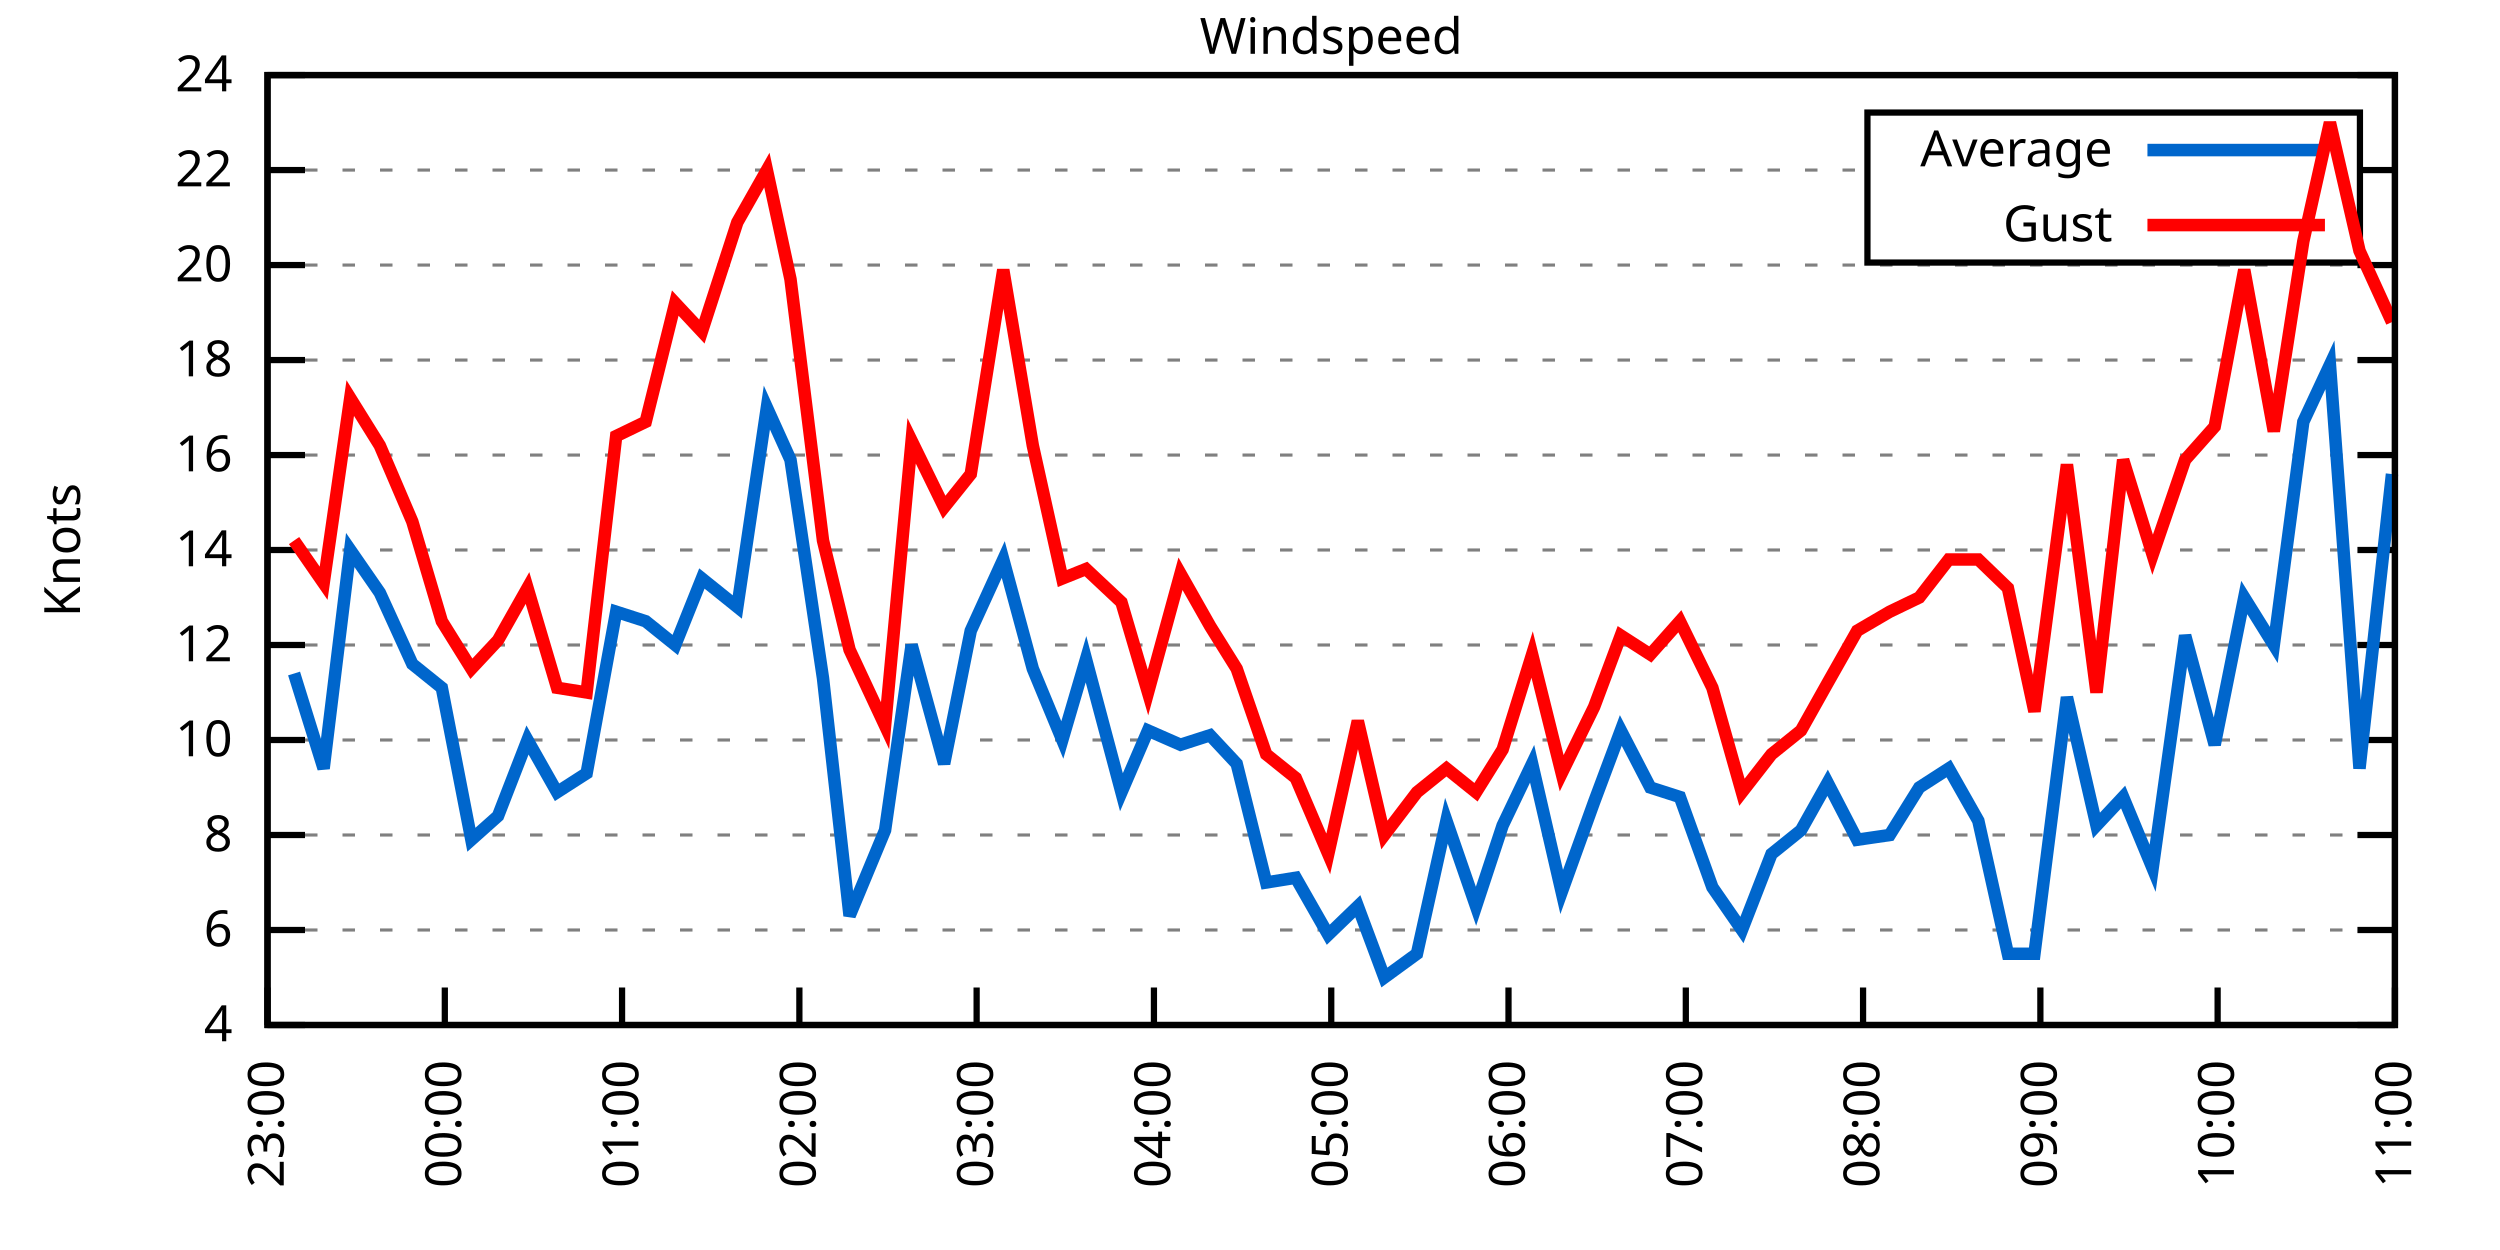
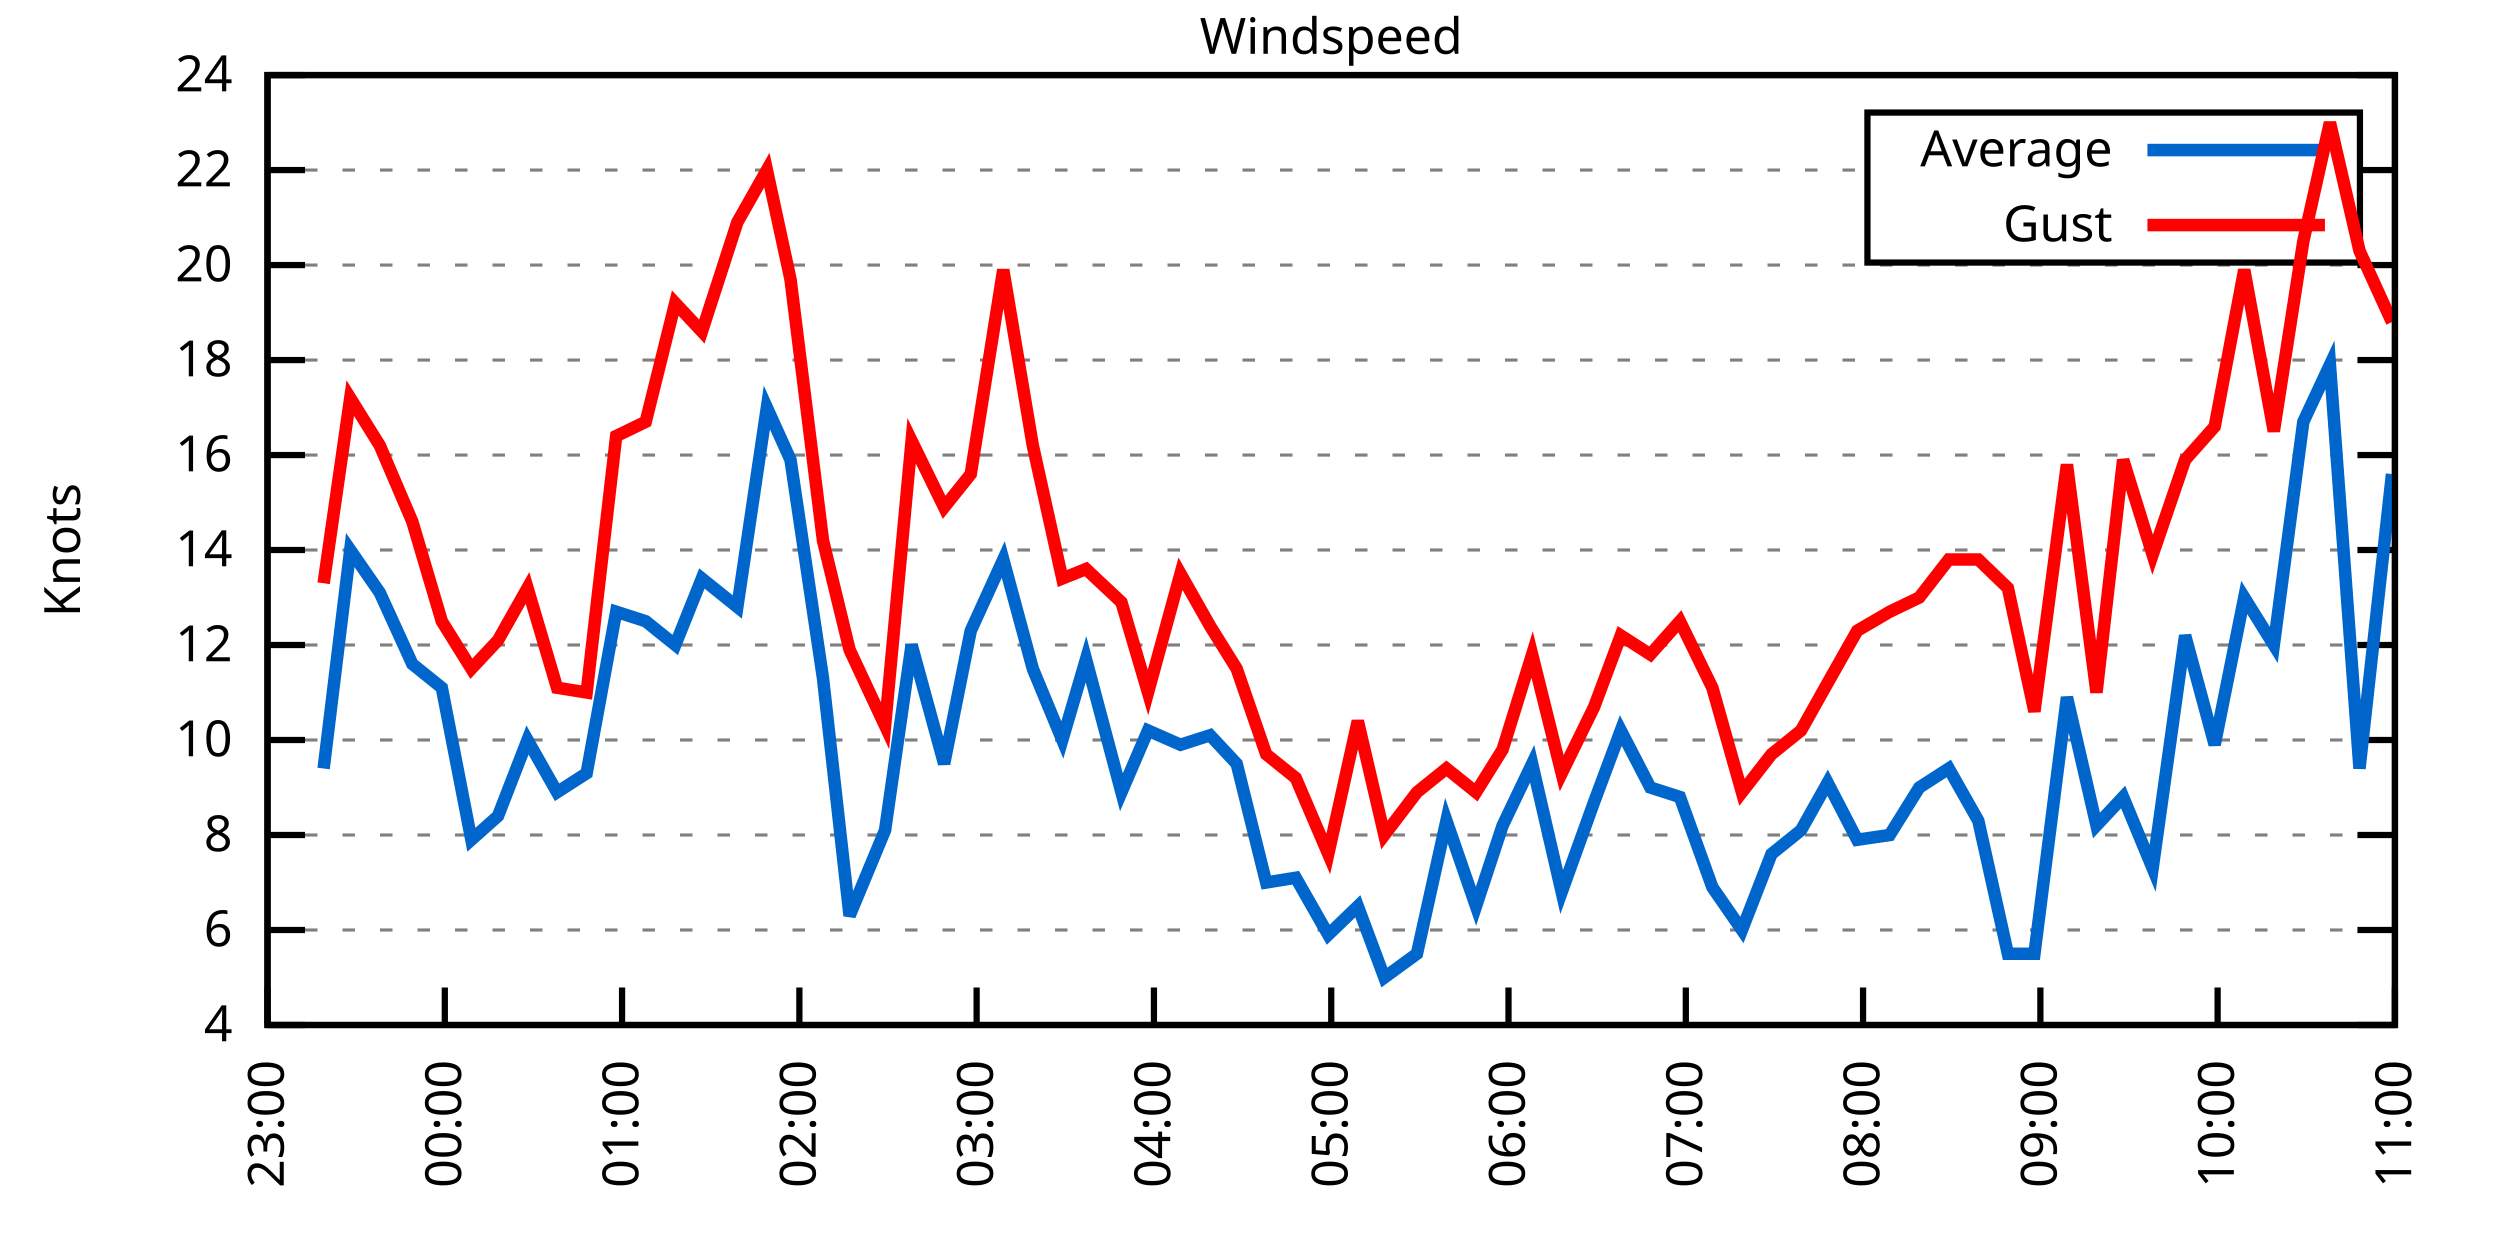
<svg xmlns="http://www.w3.org/2000/svg" xmlns:xlink="http://www.w3.org/1999/xlink" width="400" height="200" viewBox="0 0 400 200">
  <g id="gnuplot_canvas">
    <rect x="0" y="0" width="400" height="200" fill="none" />
    <defs>
      <circle id="gpDot" r="0.5" stroke-width="0.5" stroke="currentColor" />
      <path id="gpPt0" stroke-width="0.333" stroke="currentColor" d="M-1,0 h2 M0,-1 v2" />
      <path id="gpPt1" stroke-width="0.333" stroke="currentColor" d="M-1,-1 L1,1 M1,-1 L-1,1" />
      <path id="gpPt2" stroke-width="0.333" stroke="currentColor" d="M-1,0 L1,0 M0,-1 L0,1 M-1,-1 L1,1 M-1,1 L1,-1" />
      <rect id="gpPt3" stroke-width="0.333" stroke="currentColor" x="-1" y="-1" width="2" height="2" />
      <rect id="gpPt4" stroke-width="0.333" stroke="currentColor" fill="currentColor" x="-1" y="-1" width="2" height="2" />
      <circle id="gpPt5" stroke-width="0.333" stroke="currentColor" cx="0" cy="0" r="1" />
      <use xlink:href="#gpPt5" id="gpPt6" fill="currentColor" stroke="none" />
      <path id="gpPt7" stroke-width="0.333" stroke="currentColor" d="M0,-1.33 L-1.33,0.67 L1.33,0.67 z" />
      <use xlink:href="#gpPt7" id="gpPt8" fill="currentColor" stroke="none" />
      <use xlink:href="#gpPt7" id="gpPt9" stroke="currentColor" transform="rotate(180)" />
      <use xlink:href="#gpPt9" id="gpPt10" fill="currentColor" stroke="none" />
      <use xlink:href="#gpPt3" id="gpPt11" stroke="currentColor" transform="rotate(45)" />
      <use xlink:href="#gpPt11" id="gpPt12" fill="currentColor" stroke="none" />
      <path id="gpPt13" stroke-width="0.333" stroke="currentColor" d="M0,1.330 L1.265,0.411 L0.782,-1.067 L-0.782,-1.076 L-1.265,0.411 z" />
      <use xlink:href="#gpPt13" id="gpPt14" fill="currentColor" stroke="none" />
      <filter id="textbox" filterUnits="objectBoundingBox" x="0" y="0" height="1" width="1">
        <feFlood flood-color="white" flood-opacity="1" result="bgnd" />
        <feComposite in="SourceGraphic" in2="bgnd" operator="atop" />
      </filter>
      <filter id="greybox" filterUnits="objectBoundingBox" x="0" y="0" height="1" width="1">
        <feFlood flood-color="lightgrey" flood-opacity="1" result="grey" />
        <feComposite in="SourceGraphic" in2="grey" operator="atop" />
      </filter>
    </defs>
    <g fill="none" color="white" stroke="currentColor" stroke-width="1.00" stroke-linecap="butt" stroke-linejoin="miter">
</g>
    <g fill="none" color="black" stroke="currentColor" stroke-width="1.00" stroke-linecap="butt" stroke-linejoin="miter">
      <g stroke="none" shape-rendering="crispEdges">
        <polygon fill="rgb(255, 255, 255)" points="42.80,164.00 383.18,164.00 383.18,12.02 42.80,12.02 " />
      </g>
    </g>
    <g fill="none" color="black" stroke="currentColor" stroke-width="1.00" stroke-linecap="butt" stroke-linejoin="miter">
</g>
    <g fill="none" color="black" stroke="black" stroke-width="0.50" stroke-linecap="butt" stroke-linejoin="miter">
</g>
    <g fill="none" color="gray" stroke="currentColor" stroke-width="0.50" stroke-linecap="butt" stroke-linejoin="miter">
      <path stroke="gray" stroke-dasharray="2,4" class="gridline" d="M42.80,164.00 L383.19,164.00  " />
    </g>
    <g fill="none" color="gray" stroke="gray" stroke-width="1.00" stroke-linecap="butt" stroke-linejoin="miter">
</g>
    <g fill="none" color="black" stroke="currentColor" stroke-width="1.00" stroke-linecap="butt" stroke-linejoin="miter">
      <path stroke="black" d="M42.80,164.00 L48.80,164.00 M383.19,164.00 L377.19,164.00  " />
      <g transform="translate(37.20,166.60)" stroke="none" fill="black" font-family="Sans" font-size="8.00" text-anchor="end">
        <text>
          <tspan font-family="Sans"> 4</tspan>
        </text>
      </g>
    </g>
    <g fill="none" color="black" stroke="currentColor" stroke-width="1.00" stroke-linecap="butt" stroke-linejoin="miter">
</g>
    <g fill="none" color="black" stroke="black" stroke-width="0.50" stroke-linecap="butt" stroke-linejoin="miter">
</g>
    <g fill="none" color="gray" stroke="currentColor" stroke-width="0.50" stroke-linecap="butt" stroke-linejoin="miter">
      <path stroke="gray" stroke-dasharray="2,4" class="gridline" d="M42.80,148.80 L383.19,148.80  " />
    </g>
    <g fill="none" color="gray" stroke="gray" stroke-width="1.00" stroke-linecap="butt" stroke-linejoin="miter">
</g>
    <g fill="none" color="black" stroke="currentColor" stroke-width="1.00" stroke-linecap="butt" stroke-linejoin="miter">
      <path stroke="black" d="M42.80,148.80 L48.80,148.80 M383.19,148.80 L377.19,148.80  " />
      <g transform="translate(37.20,151.40)" stroke="none" fill="black" font-family="Sans" font-size="8.00" text-anchor="end">
        <text>
          <tspan font-family="Sans"> 6</tspan>
        </text>
      </g>
    </g>
    <g fill="none" color="black" stroke="currentColor" stroke-width="1.00" stroke-linecap="butt" stroke-linejoin="miter">
</g>
    <g fill="none" color="black" stroke="black" stroke-width="0.50" stroke-linecap="butt" stroke-linejoin="miter">
</g>
    <g fill="none" color="gray" stroke="currentColor" stroke-width="0.50" stroke-linecap="butt" stroke-linejoin="miter">
      <path stroke="gray" stroke-dasharray="2,4" class="gridline" d="M42.80,133.60 L383.19,133.60  " />
    </g>
    <g fill="none" color="gray" stroke="gray" stroke-width="1.00" stroke-linecap="butt" stroke-linejoin="miter">
</g>
    <g fill="none" color="black" stroke="currentColor" stroke-width="1.00" stroke-linecap="butt" stroke-linejoin="miter">
      <path stroke="black" d="M42.80,133.60 L48.80,133.60 M383.19,133.60 L377.19,133.60  " />
      <g transform="translate(37.20,136.20)" stroke="none" fill="black" font-family="Sans" font-size="8.00" text-anchor="end">
        <text>
          <tspan font-family="Sans"> 8</tspan>
        </text>
      </g>
    </g>
    <g fill="none" color="black" stroke="currentColor" stroke-width="1.00" stroke-linecap="butt" stroke-linejoin="miter">
</g>
    <g fill="none" color="black" stroke="black" stroke-width="0.50" stroke-linecap="butt" stroke-linejoin="miter">
</g>
    <g fill="none" color="gray" stroke="currentColor" stroke-width="0.50" stroke-linecap="butt" stroke-linejoin="miter">
      <path stroke="gray" stroke-dasharray="2,4" class="gridline" d="M42.80,118.40 L383.19,118.40  " />
    </g>
    <g fill="none" color="gray" stroke="gray" stroke-width="1.00" stroke-linecap="butt" stroke-linejoin="miter">
</g>
    <g fill="none" color="black" stroke="currentColor" stroke-width="1.00" stroke-linecap="butt" stroke-linejoin="miter">
      <path stroke="black" d="M42.80,118.40 L48.80,118.40 M383.19,118.40 L377.19,118.40  " />
      <g transform="translate(37.20,121.00)" stroke="none" fill="black" font-family="Sans" font-size="8.00" text-anchor="end">
        <text>
          <tspan font-family="Sans"> 10</tspan>
        </text>
      </g>
    </g>
    <g fill="none" color="black" stroke="currentColor" stroke-width="1.00" stroke-linecap="butt" stroke-linejoin="miter">
</g>
    <g fill="none" color="black" stroke="black" stroke-width="0.50" stroke-linecap="butt" stroke-linejoin="miter">
</g>
    <g fill="none" color="gray" stroke="currentColor" stroke-width="0.50" stroke-linecap="butt" stroke-linejoin="miter">
      <path stroke="gray" stroke-dasharray="2,4" class="gridline" d="M42.80,103.20 L383.19,103.20  " />
    </g>
    <g fill="none" color="gray" stroke="gray" stroke-width="1.00" stroke-linecap="butt" stroke-linejoin="miter">
</g>
    <g fill="none" color="black" stroke="currentColor" stroke-width="1.00" stroke-linecap="butt" stroke-linejoin="miter">
      <path stroke="black" d="M42.80,103.20 L48.80,103.20 M383.19,103.20 L377.19,103.20  " />
      <g transform="translate(37.20,105.80)" stroke="none" fill="black" font-family="Sans" font-size="8.00" text-anchor="end">
        <text>
          <tspan font-family="Sans"> 12</tspan>
        </text>
      </g>
    </g>
    <g fill="none" color="black" stroke="currentColor" stroke-width="1.00" stroke-linecap="butt" stroke-linejoin="miter">
</g>
    <g fill="none" color="black" stroke="black" stroke-width="0.50" stroke-linecap="butt" stroke-linejoin="miter">
</g>
    <g fill="none" color="gray" stroke="currentColor" stroke-width="0.50" stroke-linecap="butt" stroke-linejoin="miter">
      <path stroke="gray" stroke-dasharray="2,4" class="gridline" d="M42.80,88.00 L383.19,88.00  " />
    </g>
    <g fill="none" color="gray" stroke="gray" stroke-width="1.00" stroke-linecap="butt" stroke-linejoin="miter">
</g>
    <g fill="none" color="black" stroke="currentColor" stroke-width="1.00" stroke-linecap="butt" stroke-linejoin="miter">
      <path stroke="black" d="M42.80,88.00 L48.80,88.00 M383.19,88.00 L377.19,88.00  " />
      <g transform="translate(37.20,90.60)" stroke="none" fill="black" font-family="Sans" font-size="8.00" text-anchor="end">
        <text>
          <tspan font-family="Sans"> 14</tspan>
        </text>
      </g>
    </g>
    <g fill="none" color="black" stroke="currentColor" stroke-width="1.00" stroke-linecap="butt" stroke-linejoin="miter">
</g>
    <g fill="none" color="black" stroke="black" stroke-width="0.50" stroke-linecap="butt" stroke-linejoin="miter">
</g>
    <g fill="none" color="gray" stroke="currentColor" stroke-width="0.50" stroke-linecap="butt" stroke-linejoin="miter">
      <path stroke="gray" stroke-dasharray="2,4" class="gridline" d="M42.80,72.81 L383.19,72.81  " />
    </g>
    <g fill="none" color="gray" stroke="gray" stroke-width="1.00" stroke-linecap="butt" stroke-linejoin="miter">
</g>
    <g fill="none" color="black" stroke="currentColor" stroke-width="1.00" stroke-linecap="butt" stroke-linejoin="miter">
      <path stroke="black" d="M42.80,72.81 L48.80,72.81 M383.19,72.81 L377.19,72.81  " />
      <g transform="translate(37.20,75.41)" stroke="none" fill="black" font-family="Sans" font-size="8.00" text-anchor="end">
        <text>
          <tspan font-family="Sans"> 16</tspan>
        </text>
      </g>
    </g>
    <g fill="none" color="black" stroke="currentColor" stroke-width="1.00" stroke-linecap="butt" stroke-linejoin="miter">
</g>
    <g fill="none" color="black" stroke="black" stroke-width="0.50" stroke-linecap="butt" stroke-linejoin="miter">
</g>
    <g fill="none" color="gray" stroke="currentColor" stroke-width="0.50" stroke-linecap="butt" stroke-linejoin="miter">
      <path stroke="gray" stroke-dasharray="2,4" class="gridline" d="M42.80,57.61 L383.19,57.61  " />
    </g>
    <g fill="none" color="gray" stroke="gray" stroke-width="1.00" stroke-linecap="butt" stroke-linejoin="miter">
</g>
    <g fill="none" color="black" stroke="currentColor" stroke-width="1.00" stroke-linecap="butt" stroke-linejoin="miter">
      <path stroke="black" d="M42.80,57.61 L48.80,57.61 M383.19,57.61 L377.19,57.61  " />
      <g transform="translate(37.20,60.21)" stroke="none" fill="black" font-family="Sans" font-size="8.00" text-anchor="end">
        <text>
          <tspan font-family="Sans"> 18</tspan>
        </text>
      </g>
    </g>
    <g fill="none" color="black" stroke="currentColor" stroke-width="1.00" stroke-linecap="butt" stroke-linejoin="miter">
</g>
    <g fill="none" color="black" stroke="black" stroke-width="0.50" stroke-linecap="butt" stroke-linejoin="miter">
</g>
    <g fill="none" color="gray" stroke="currentColor" stroke-width="0.50" stroke-linecap="butt" stroke-linejoin="miter">
      <path stroke="gray" stroke-dasharray="2,4" class="gridline" d="M42.80,42.41 L383.19,42.41  " />
    </g>
    <g fill="none" color="gray" stroke="gray" stroke-width="1.00" stroke-linecap="butt" stroke-linejoin="miter">
</g>
    <g fill="none" color="black" stroke="currentColor" stroke-width="1.00" stroke-linecap="butt" stroke-linejoin="miter">
      <path stroke="black" d="M42.80,42.41 L48.80,42.41 M383.19,42.41 L377.19,42.41  " />
      <g transform="translate(37.20,45.01)" stroke="none" fill="black" font-family="Sans" font-size="8.00" text-anchor="end">
        <text>
          <tspan font-family="Sans"> 20</tspan>
        </text>
      </g>
    </g>
    <g fill="none" color="black" stroke="currentColor" stroke-width="1.00" stroke-linecap="butt" stroke-linejoin="miter">
</g>
    <g fill="none" color="black" stroke="black" stroke-width="0.50" stroke-linecap="butt" stroke-linejoin="miter">
</g>
    <g fill="none" color="gray" stroke="currentColor" stroke-width="0.50" stroke-linecap="butt" stroke-linejoin="miter">
      <path stroke="gray" stroke-dasharray="2,4" class="gridline" d="M42.80,27.21 L298.79,27.21 M377.59,27.21 L383.19,27.21  " />
    </g>
    <g fill="none" color="gray" stroke="gray" stroke-width="1.00" stroke-linecap="butt" stroke-linejoin="miter">
</g>
    <g fill="none" color="black" stroke="currentColor" stroke-width="1.00" stroke-linecap="butt" stroke-linejoin="miter">
      <path stroke="black" d="M42.80,27.21 L48.80,27.21 M383.19,27.21 L377.19,27.21  " />
      <g transform="translate(37.20,29.81)" stroke="none" fill="black" font-family="Sans" font-size="8.00" text-anchor="end">
        <text>
          <tspan font-family="Sans"> 22</tspan>
        </text>
      </g>
    </g>
    <g fill="none" color="black" stroke="currentColor" stroke-width="1.00" stroke-linecap="butt" stroke-linejoin="miter">
</g>
    <g fill="none" color="black" stroke="black" stroke-width="0.50" stroke-linecap="butt" stroke-linejoin="miter">
</g>
    <g fill="none" color="gray" stroke="currentColor" stroke-width="0.50" stroke-linecap="butt" stroke-linejoin="miter">
      <path stroke="gray" stroke-dasharray="2,4" class="gridline" d="M42.80,12.01 L383.19,12.01  " />
    </g>
    <g fill="none" color="gray" stroke="gray" stroke-width="1.00" stroke-linecap="butt" stroke-linejoin="miter">
</g>
    <g fill="none" color="black" stroke="currentColor" stroke-width="1.00" stroke-linecap="butt" stroke-linejoin="miter">
      <path stroke="black" d="M42.80,12.01 L48.80,12.01 M383.19,12.01 L377.19,12.01  " />
      <g transform="translate(37.20,14.61)" stroke="none" fill="black" font-family="Sans" font-size="8.00" text-anchor="end">
        <text>
          <tspan font-family="Sans"> 24</tspan>
        </text>
      </g>
    </g>
    <g fill="none" color="black" stroke="currentColor" stroke-width="1.00" stroke-linecap="butt" stroke-linejoin="miter">
      <path stroke="black" d="M42.80,164.00 L42.80,158.00  " />
      <g transform="translate(45.40,169.60) rotate(270.00)" stroke="none" fill="black" font-family="Sans" font-size="8.00" text-anchor="end">
        <text>
          <tspan font-family="Sans">23:00</tspan>
        </text>
      </g>
    </g>
    <g fill="none" color="black" stroke="currentColor" stroke-width="1.00" stroke-linecap="butt" stroke-linejoin="miter">
      <path stroke="black" d="M71.17,164.00 L71.17,158.00  " />
      <g transform="translate(73.77,169.60) rotate(270.00)" stroke="none" fill="black" font-family="Sans" font-size="8.00" text-anchor="end">
        <text>
          <tspan font-family="Sans">00:00</tspan>
        </text>
      </g>
    </g>
    <g fill="none" color="black" stroke="currentColor" stroke-width="1.00" stroke-linecap="butt" stroke-linejoin="miter">
      <path stroke="black" d="M99.53,164.00 L99.53,158.00  " />
      <g transform="translate(102.13,169.60) rotate(270.00)" stroke="none" fill="black" font-family="Sans" font-size="8.00" text-anchor="end">
        <text>
          <tspan font-family="Sans">01:00</tspan>
        </text>
      </g>
    </g>
    <g fill="none" color="black" stroke="currentColor" stroke-width="1.00" stroke-linecap="butt" stroke-linejoin="miter">
      <path stroke="black" d="M127.90,164.00 L127.90,158.00  " />
      <g transform="translate(130.50,169.60) rotate(270.00)" stroke="none" fill="black" font-family="Sans" font-size="8.00" text-anchor="end">
        <text>
          <tspan font-family="Sans">02:00</tspan>
        </text>
      </g>
    </g>
    <g fill="none" color="black" stroke="currentColor" stroke-width="1.00" stroke-linecap="butt" stroke-linejoin="miter">
      <path stroke="black" d="M156.26,164.00 L156.26,158.00  " />
      <g transform="translate(158.86,169.60) rotate(270.00)" stroke="none" fill="black" font-family="Sans" font-size="8.00" text-anchor="end">
        <text>
          <tspan font-family="Sans">03:00</tspan>
        </text>
      </g>
    </g>
    <g fill="none" color="black" stroke="currentColor" stroke-width="1.00" stroke-linecap="butt" stroke-linejoin="miter">
      <path stroke="black" d="M184.63,164.00 L184.63,158.00  " />
      <g transform="translate(187.23,169.60) rotate(270.00)" stroke="none" fill="black" font-family="Sans" font-size="8.00" text-anchor="end">
        <text>
          <tspan font-family="Sans">04:00</tspan>
        </text>
      </g>
    </g>
    <g fill="none" color="black" stroke="currentColor" stroke-width="1.00" stroke-linecap="butt" stroke-linejoin="miter">
      <path stroke="black" d="M213.00,164.00 L213.00,158.00  " />
      <g transform="translate(215.60,169.60) rotate(270.00)" stroke="none" fill="black" font-family="Sans" font-size="8.00" text-anchor="end">
        <text>
          <tspan font-family="Sans">05:00</tspan>
        </text>
      </g>
    </g>
    <g fill="none" color="black" stroke="currentColor" stroke-width="1.00" stroke-linecap="butt" stroke-linejoin="miter">
      <path stroke="black" d="M241.36,164.00 L241.36,158.00  " />
      <g transform="translate(243.96,169.60) rotate(270.00)" stroke="none" fill="black" font-family="Sans" font-size="8.00" text-anchor="end">
        <text>
          <tspan font-family="Sans">06:00</tspan>
        </text>
      </g>
    </g>
    <g fill="none" color="black" stroke="currentColor" stroke-width="1.00" stroke-linecap="butt" stroke-linejoin="miter">
      <path stroke="black" d="M269.73,164.00 L269.73,158.00  " />
      <g transform="translate(272.33,169.60) rotate(270.00)" stroke="none" fill="black" font-family="Sans" font-size="8.00" text-anchor="end">
        <text>
          <tspan font-family="Sans">07:00</tspan>
        </text>
      </g>
    </g>
    <g fill="none" color="black" stroke="currentColor" stroke-width="1.00" stroke-linecap="butt" stroke-linejoin="miter">
      <path stroke="black" d="M298.09,164.00 L298.09,158.00  " />
      <g transform="translate(300.69,169.60) rotate(270.00)" stroke="none" fill="black" font-family="Sans" font-size="8.00" text-anchor="end">
        <text>
          <tspan font-family="Sans">08:00</tspan>
        </text>
      </g>
    </g>
    <g fill="none" color="black" stroke="currentColor" stroke-width="1.00" stroke-linecap="butt" stroke-linejoin="miter">
      <path stroke="black" d="M326.46,164.00 L326.46,158.00  " />
      <g transform="translate(329.06,169.60) rotate(270.00)" stroke="none" fill="black" font-family="Sans" font-size="8.00" text-anchor="end">
        <text>
          <tspan font-family="Sans">09:00</tspan>
        </text>
      </g>
    </g>
    <g fill="none" color="black" stroke="currentColor" stroke-width="1.00" stroke-linecap="butt" stroke-linejoin="miter">
      <path stroke="black" d="M354.82,164.00 L354.82,158.00  " />
      <g transform="translate(357.42,169.60) rotate(270.00)" stroke="none" fill="black" font-family="Sans" font-size="8.00" text-anchor="end">
        <text>
          <tspan font-family="Sans">10:00</tspan>
        </text>
      </g>
    </g>
    <g fill="none" color="black" stroke="currentColor" stroke-width="1.00" stroke-linecap="butt" stroke-linejoin="miter">
      <path stroke="black" d="M383.19,164.00 L383.19,158.00  " />
      <g transform="translate(385.79,169.60) rotate(270.00)" stroke="none" fill="black" font-family="Sans" font-size="8.00" text-anchor="end">
        <text>
          <tspan font-family="Sans">11:00</tspan>
        </text>
      </g>
    </g>
    <g fill="none" color="black" stroke="currentColor" stroke-width="1.00" stroke-linecap="butt" stroke-linejoin="miter">
</g>
    <g fill="none" color="black" stroke="currentColor" stroke-width="1.00" stroke-linecap="butt" stroke-linejoin="miter">
      <path stroke="black" d="M42.80,12.01 L42.80,164.00 L383.19,164.00 L383.19,12.01 L42.80,12.01 Z  " />
    </g>
    <g fill="none" color="black" stroke="currentColor" stroke-width="1.00" stroke-linecap="butt" stroke-linejoin="miter">
</g>
    <g fill="none" color="black" stroke="currentColor" stroke-width="1.00" stroke-linecap="butt" stroke-linejoin="miter">
      <path stroke="black" d="M298.79,42.01 L298.79,18.01 L377.59,18.01 L377.59,42.01 L298.79,42.01 Z  " />
    </g>
    <g id="Windspeed_plot_1">
      <g fill="none" color="white" stroke="black" stroke-width="2.00" stroke-linecap="butt" stroke-linejoin="miter">
</g>
      <g fill="none" color="black" stroke="currentColor" stroke-width="2.00" stroke-linecap="butt" stroke-linejoin="miter">
        <g transform="translate(337.99,26.61)" stroke="none" fill="black" font-family="Sans" font-size="8.00" text-anchor="end">
          <text>
            <tspan font-family="Sans">Average</tspan>
          </text>
        </g>
      </g>
      <g fill="none" color="black" stroke="currentColor" stroke-width="2.00" stroke-linecap="butt" stroke-linejoin="miter">
-         <path stroke="rgb(  0, 102, 204)" d="M343.59,24.01 L371.99,24.01 M47.05,107.76 L51.78,122.96 L56.04,88.00 L60.77,94.84 L65.97,106.24 L70.69,110.04   L75.42,134.36 L79.68,130.56 L84.40,118.40 L89.13,126.76 L93.86,123.72 L98.59,97.88 L103.31,99.40 L108.04,103.20   L112.30,92.56 L117.97,97.12 L122.70,65.21 L126.48,73.57 L131.68,108.52 L135.93,146.52 L141.61,132.84 L145.86,103.20   L151.06,122.20 L155.32,100.92 L160.52,89.52 L165.25,107.00 L169.97,118.40 L173.76,105.48 L179.43,126.76 L183.68,116.88   L188.88,119.16 L193.61,117.64 L197.87,122.20 L202.59,141.20 L207.32,140.44 L212.52,149.56 L217.25,145.00 L221.50,156.40   L226.71,152.60 L231.43,131.32 L236.16,145.00 L240.42,132.08 L245.14,122.20 L249.87,142.72 L255.07,128.28 L259.33,116.88   L264.05,126.00 L268.78,127.52 L273.98,141.96 L278.71,148.80 L283.44,136.64 L288.16,132.84 L292.42,125.24 L297.15,134.36   L302.35,133.60 L307.08,126.00 L311.80,122.96 L316.53,131.32 L321.26,152.60 L325.51,152.60 L330.71,111.56 L335.44,132.08   L339.70,127.52 L344.42,138.92 L349.62,101.68 L354.35,119.16 L359.08,95.60 L363.81,103.20 L368.53,67.49 L372.79,58.37   L377.52,122.96 L382.72,75.85  " />
+         <path stroke="rgb(  0, 102, 204)" d="M343.59,24.01 L371.99,24.01 M51.78,122.96 L56.04,88.00 L60.77,94.84 L65.97,106.24 L70.69,110.04 L75.42,134.36   L79.68,130.56 L84.40,118.40 L89.13,126.76 L93.86,123.72 L98.59,97.88 L103.31,99.40 L108.04,103.20 L112.30,92.56   L117.97,97.12 L122.70,65.21 L126.48,73.57 L131.68,108.52 L135.93,146.52 L141.61,132.84 L145.86,103.20 L151.06,122.20   L155.32,100.92 L160.52,89.52 L165.25,107.00 L169.97,118.40 L173.76,105.48 L179.43,126.76 L183.68,116.88 L188.88,119.16   L193.61,117.64 L197.87,122.20 L202.59,141.20 L207.32,140.44 L212.52,149.56 L217.25,145.00 L221.50,156.40 L226.71,152.60   L231.43,131.32 L236.16,145.00 L240.42,132.08 L245.14,122.20 L249.87,142.72 L255.07,128.28 L259.33,116.88 L264.05,126.00   L268.78,127.52 L273.98,141.96 L278.71,148.80 L283.44,136.64 L288.16,132.84 L292.42,125.24 L297.15,134.36 L302.35,133.60   L307.08,126.00 L311.80,122.96 L316.53,131.32 L321.26,152.60 L325.51,152.60 L330.71,111.56 L335.44,132.08 L339.70,127.52   L344.42,138.92 L349.62,101.68 L354.35,119.16 L359.08,95.60 L363.81,103.20 L368.53,67.49 L372.79,58.37 L377.52,122.96   L382.72,75.85  " />
      </g>
    </g>
    <g id="Windspeed_plot_2">
      <g fill="none" color="black" stroke="currentColor" stroke-width="2.00" stroke-linecap="butt" stroke-linejoin="miter">
        <g transform="translate(337.99,38.61)" stroke="none" fill="black" font-family="Sans" font-size="8.00" text-anchor="end">
          <text>
            <tspan font-family="Sans">Gust</tspan>
          </text>
        </g>
      </g>
      <g fill="none" color="black" stroke="currentColor" stroke-width="2.00" stroke-linecap="butt" stroke-linejoin="miter">
-         <path stroke="rgb(255,   0,   0)" d="M343.59,36.01 L371.99,36.01 M47.05,86.49 L51.78,93.32 L56.04,63.69 L60.77,71.29 L65.97,83.45 L70.69,99.40   L75.42,107.00 L79.68,102.44 L84.40,94.08 L89.13,110.04 L93.86,110.80 L98.59,69.77 L103.31,67.49 L108.04,48.49   L112.30,53.05 L117.97,35.57 L122.70,27.21 L126.48,44.69 L131.68,86.49 L135.93,103.96 L141.61,116.12 L145.86,70.53   L151.06,81.17 L155.32,75.85 L160.52,43.17 L165.25,71.29 L169.97,92.56 L173.76,91.04 L179.43,96.36 L183.68,110.80   L188.88,91.80 L193.61,100.16 L197.87,107.00 L202.59,120.68 L207.32,124.48 L212.52,136.64 L217.25,115.36 L221.50,133.60   L226.71,126.76 L231.43,122.96 L236.16,126.76 L240.42,119.92 L245.14,104.72 L249.87,123.72 L255.07,113.08 L259.33,101.68   L264.05,104.72 L268.78,99.40 L273.98,110.04 L278.71,126.76 L283.44,120.68 L288.16,116.88 L292.42,109.28 L297.15,100.92   L302.35,97.88 L307.08,95.60 L311.80,89.52 L316.53,89.52 L321.26,94.08 L325.51,113.84 L330.71,74.33 L335.44,110.80   L339.70,73.57 L344.42,88.76 L349.62,73.57 L354.35,68.25 L359.08,43.17 L363.81,69.01 L368.53,38.61 L372.79,19.61   L377.52,40.13 L382.72,51.53  " />
+         <path stroke="rgb(255,   0,   0)" d="M343.59,36.01 L371.99,36.01 M51.78,93.32 L56.04,63.69 L60.77,71.29 L65.97,83.45 L70.69,99.40 L75.42,107.00   L79.68,102.44 L84.40,94.08 L89.13,110.04 L93.86,110.80 L98.59,69.77 L103.31,67.49 L108.04,48.49 L112.30,53.05   L117.97,35.57 L122.70,27.21 L126.48,44.69 L131.68,86.49 L135.93,103.96 L141.61,116.12 L145.86,70.53 L151.06,81.17   L155.32,75.85 L160.52,43.17 L165.25,71.29 L169.97,92.56 L173.76,91.04 L179.43,96.36 L183.68,110.80 L188.88,91.80   L193.61,100.16 L197.87,107.00 L202.59,120.68 L207.32,124.48 L212.52,136.64 L217.25,115.36 L221.50,133.60 L226.71,126.76   L231.43,122.96 L236.16,126.76 L240.42,119.92 L245.14,104.72 L249.87,123.72 L255.07,113.08 L259.33,101.68 L264.05,104.72   L268.78,99.40 L273.98,110.04 L278.71,126.76 L283.44,120.68 L288.16,116.88 L292.42,109.28 L297.15,100.92 L302.35,97.88   L307.08,95.60 L311.80,89.52 L316.53,89.52 L321.26,94.08 L325.51,113.84 L330.71,74.33 L335.44,110.80 L339.70,73.57   L344.42,88.76 L349.62,73.57 L354.35,68.25 L359.08,43.17 L363.81,69.01 L368.53,38.61 L372.79,19.61 L377.52,40.13   L382.72,51.53  " />
      </g>
    </g>
    <g fill="none" color="black" stroke="currentColor" stroke-width="2.00" stroke-linecap="butt" stroke-linejoin="miter">
</g>
    <g fill="none" color="black" stroke="black" stroke-width="1.00" stroke-linecap="butt" stroke-linejoin="miter">
</g>
    <g fill="none" color="black" stroke="currentColor" stroke-width="1.00" stroke-linecap="butt" stroke-linejoin="miter">
      <path stroke="black" d="M42.80,12.01 L42.80,164.00 L383.19,164.00 L383.19,12.01 L42.80,12.01 Z  " />
      <g transform="translate(12.80,88.01) rotate(270.00)" stroke="none" fill="black" font-family="Sans" font-size="8.00" text-anchor="middle">
        <text>
          <tspan font-family="Sans">Knots</tspan>
        </text>
      </g>
    </g>
    <g fill="none" color="black" stroke="currentColor" stroke-width="1.00" stroke-linecap="butt" stroke-linejoin="miter">
</g>
    <g fill="none" color="black" stroke="currentColor" stroke-width="1.00" stroke-linecap="butt" stroke-linejoin="miter">
      <g transform="translate(212.99,8.61)" stroke="none" fill="black" font-family="Sans" font-size="8.00" text-anchor="middle">
        <text>
          <tspan font-family="Sans">Windspeed</tspan>
        </text>
      </g>
    </g>
    <g fill="none" color="black" stroke="currentColor" stroke-width="1.00" stroke-linecap="butt" stroke-linejoin="miter">
</g>
  </g>
</svg>
